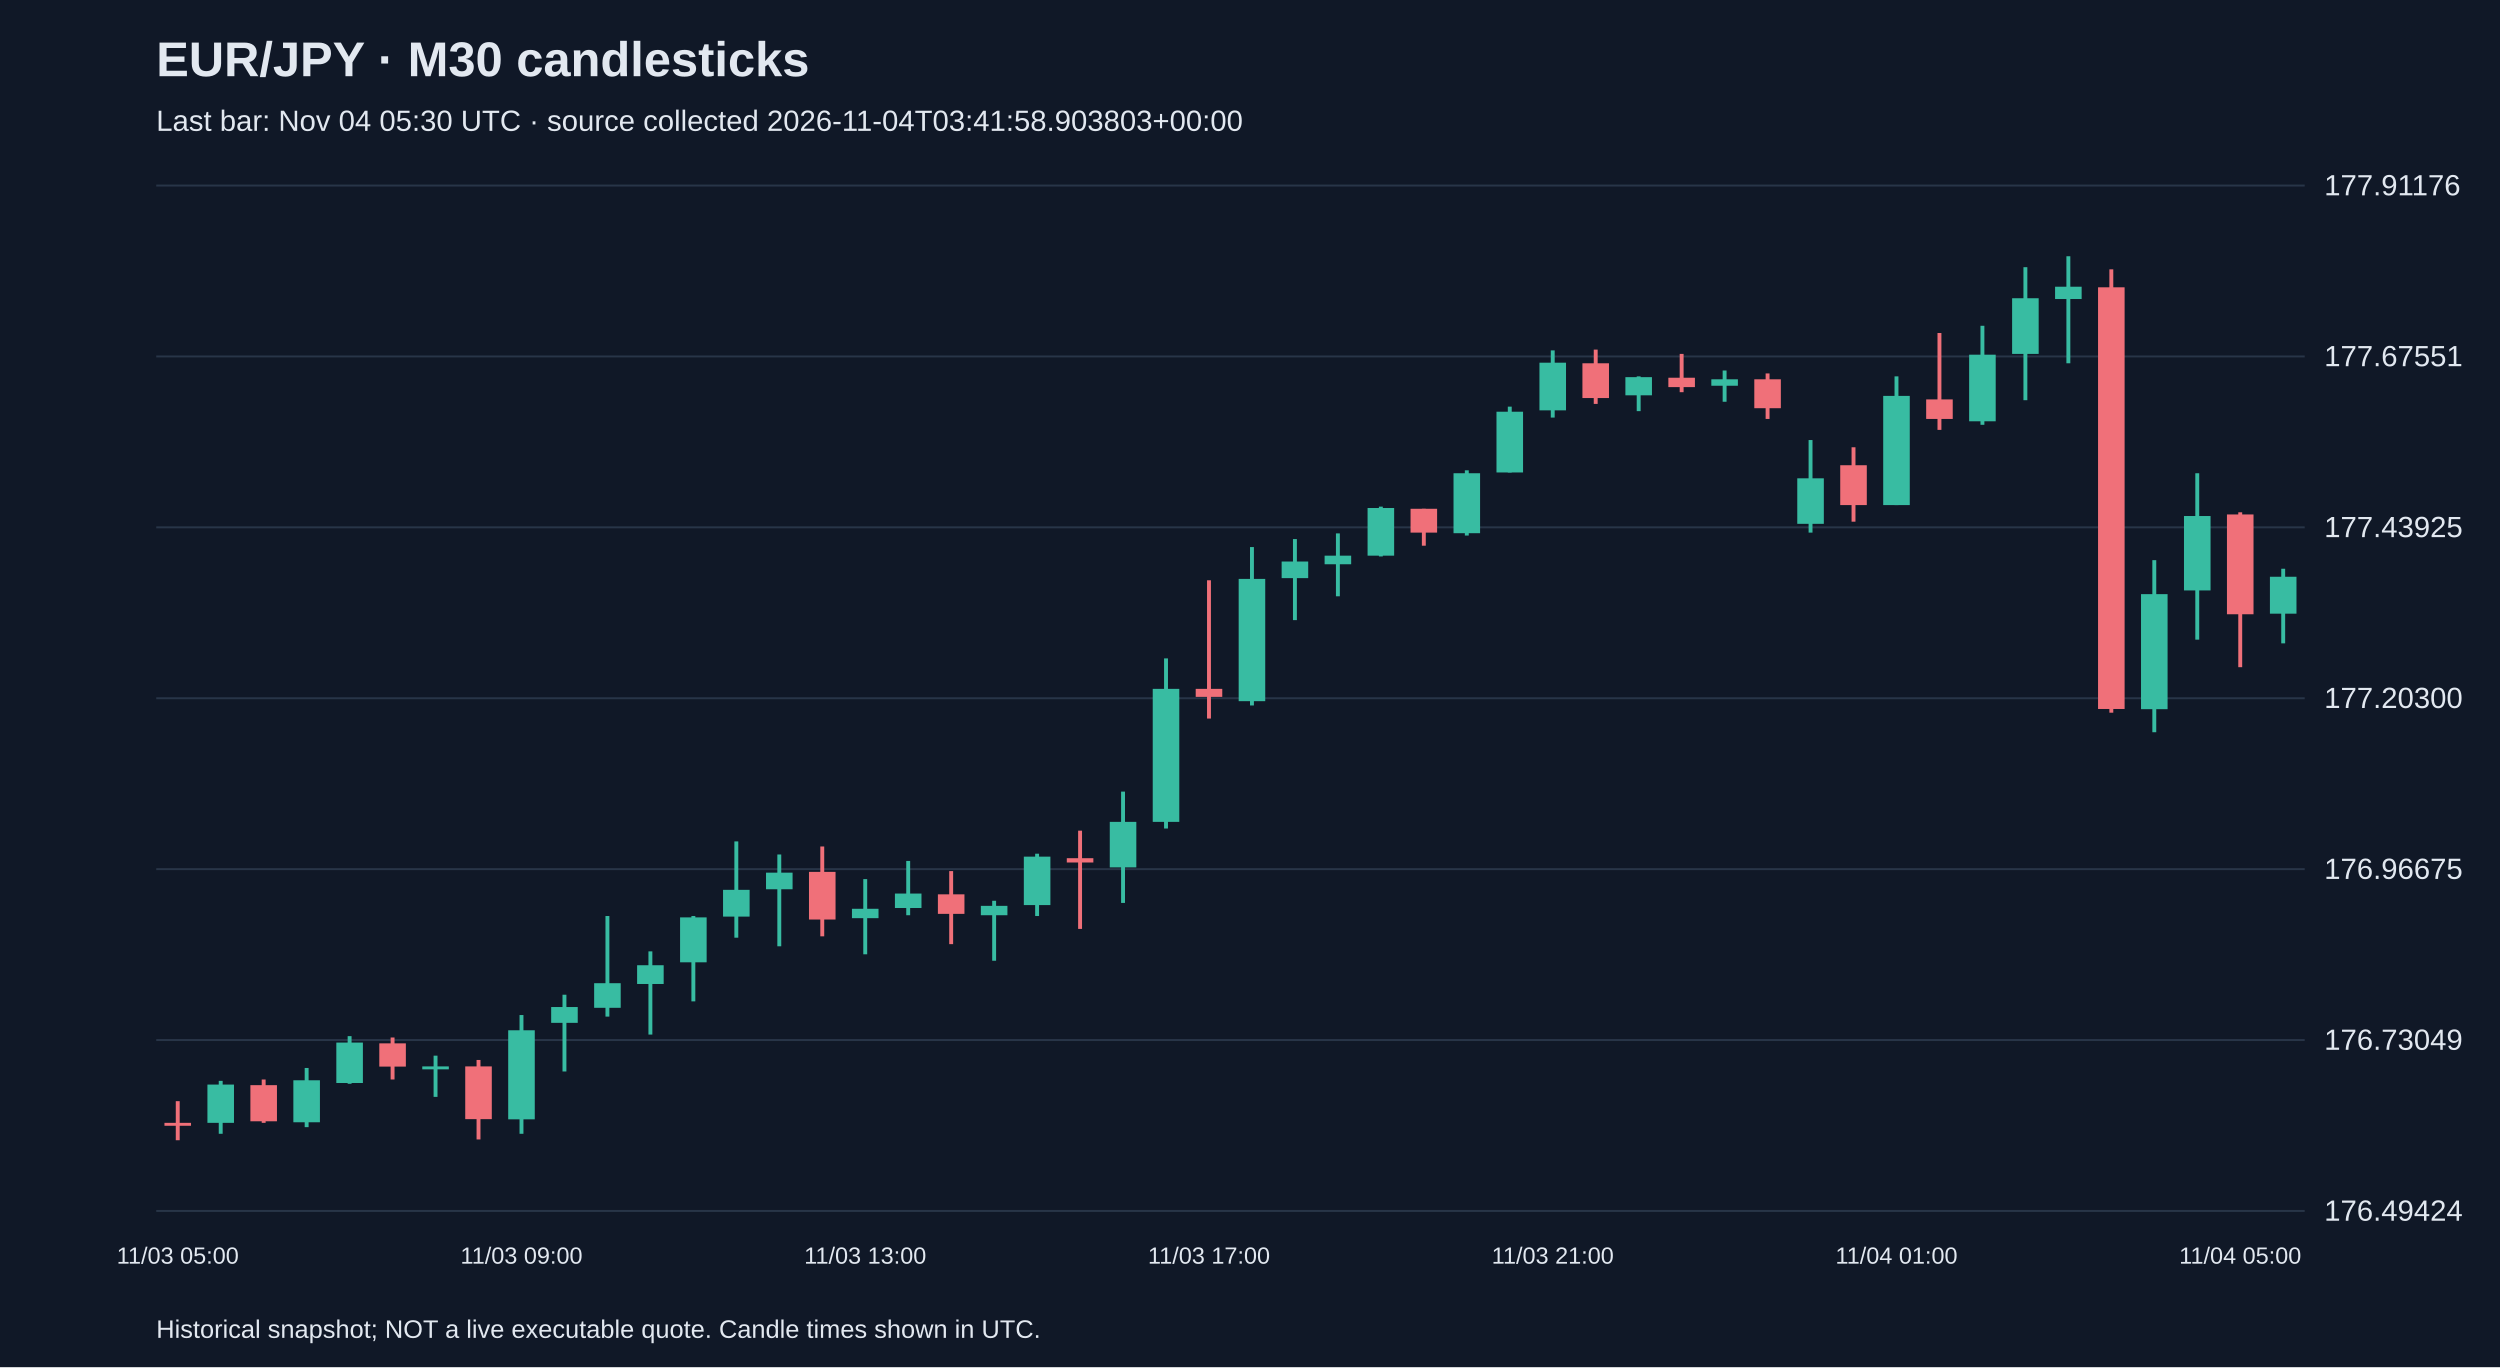
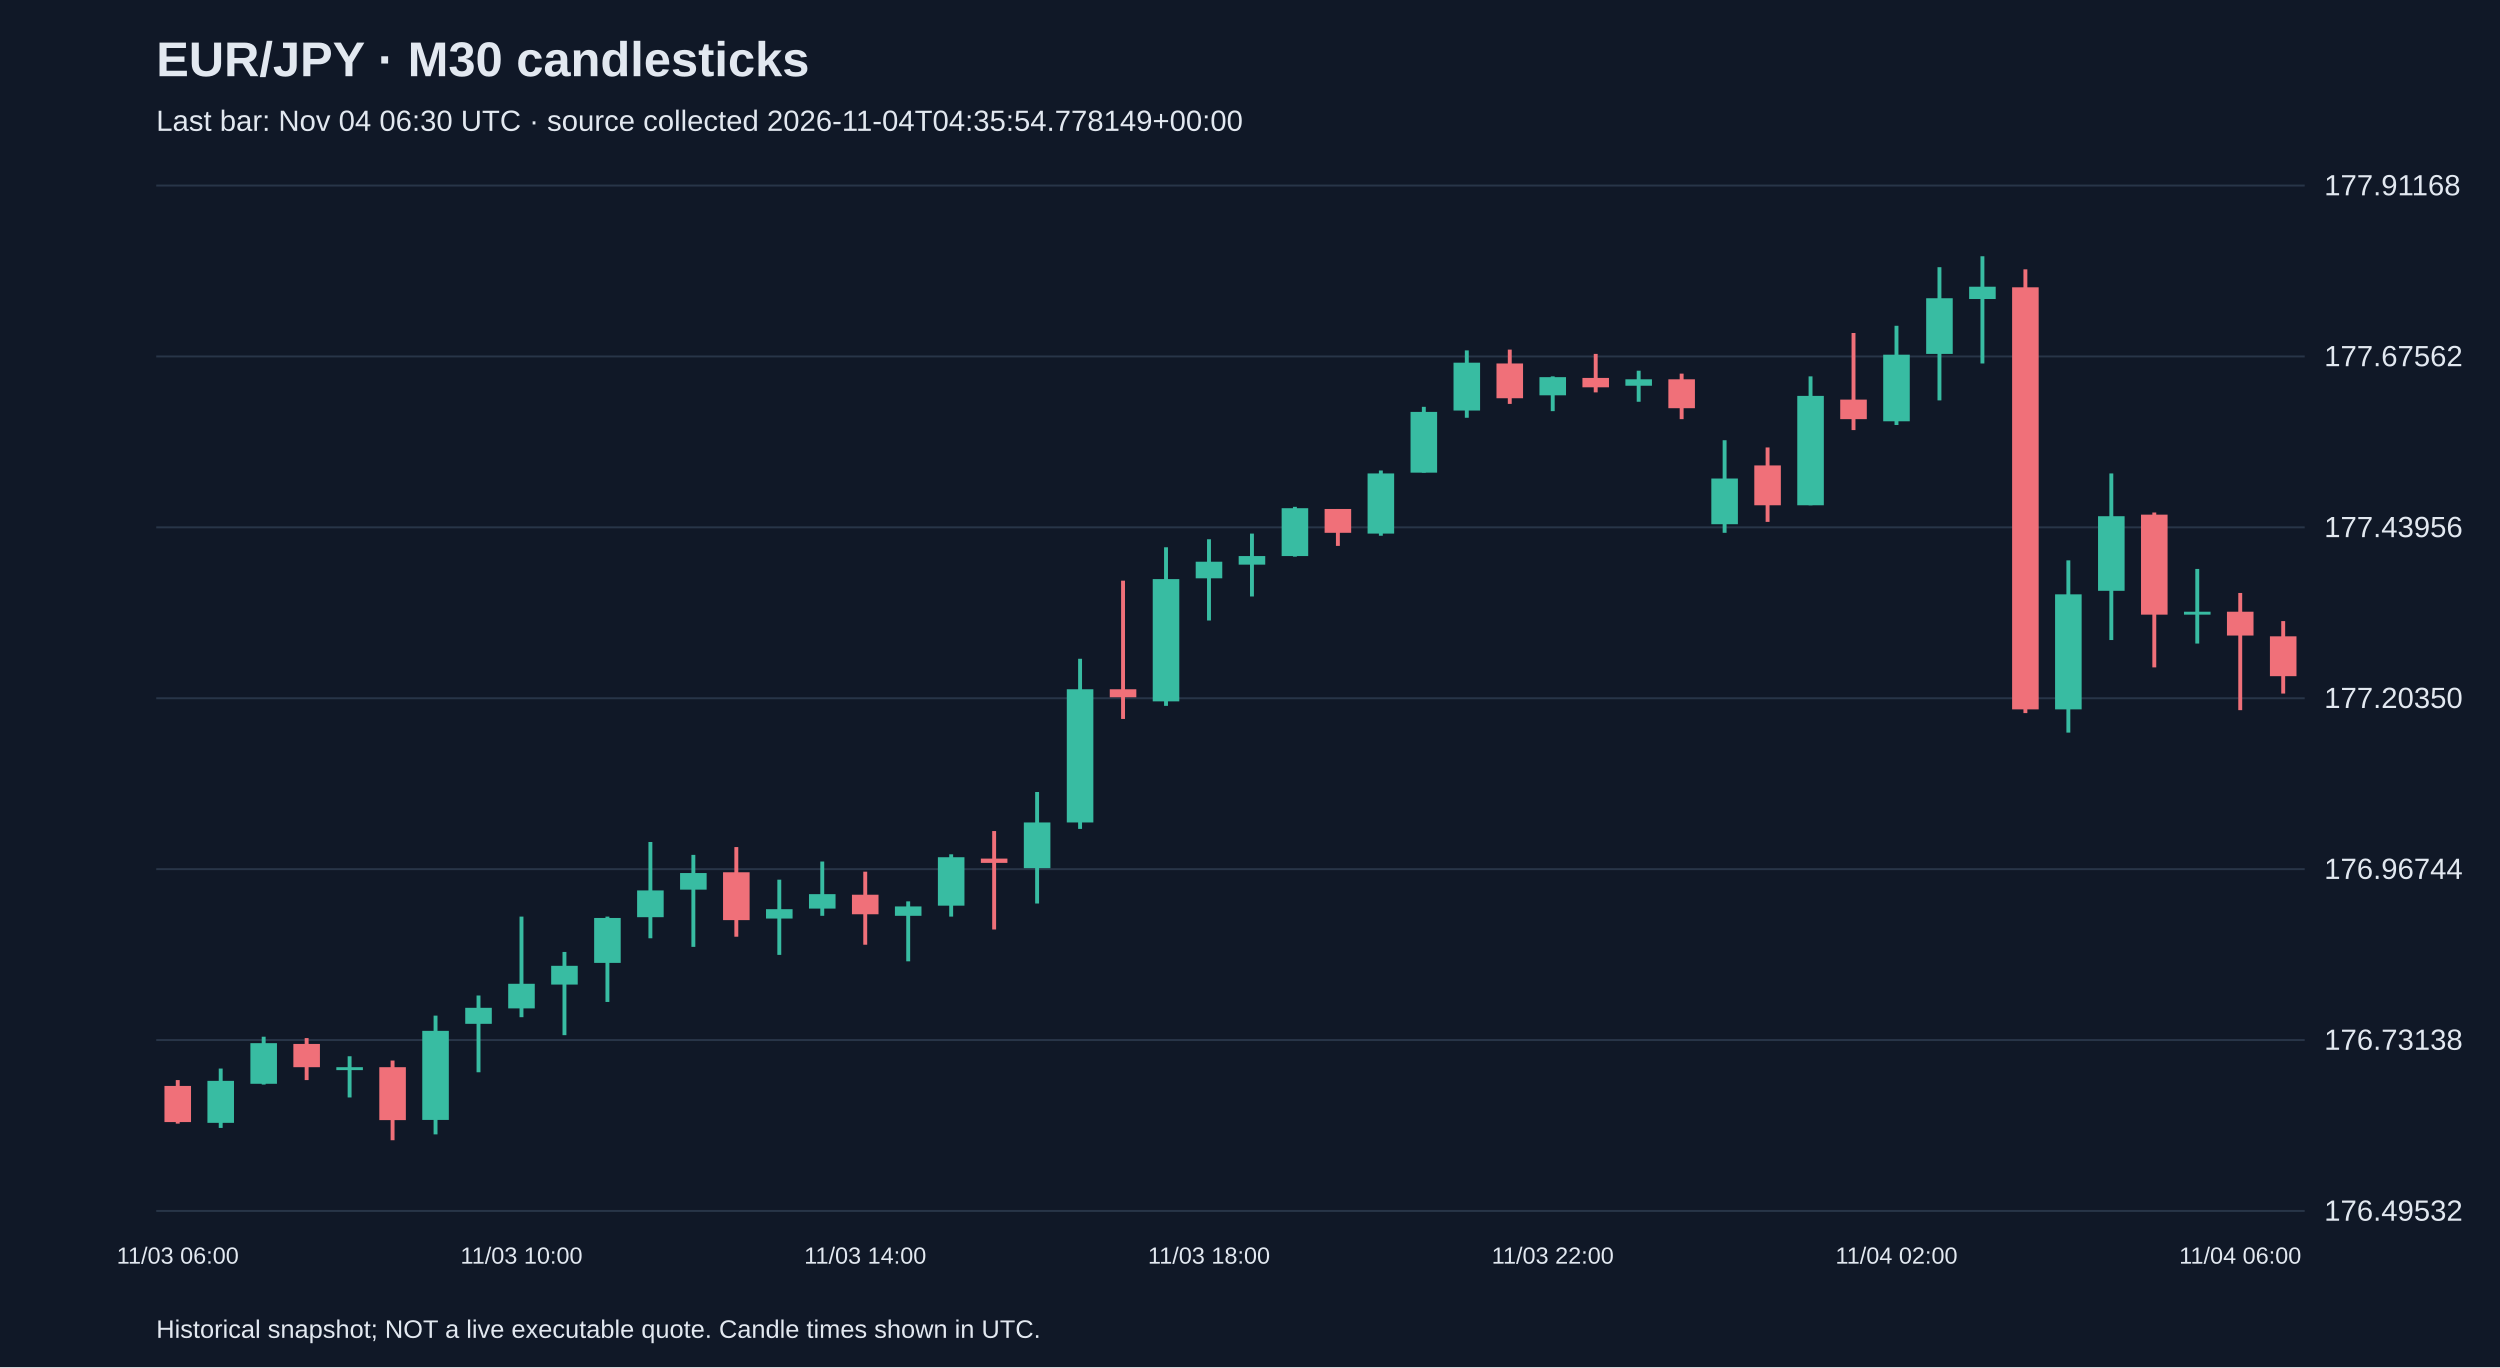
<svg xmlns="http://www.w3.org/2000/svg" viewBox="0 0 1280 700">
  <rect width="100%" height="100%" fill="#101827" />
  <style>text{font-family:Arial,sans-serif;fill:#e2e8f0}</style>
  <text x="80" y="39" font-size="25" font-weight="bold">EUR/JPY · M30 candlesticks</text>
-   <text x="80" y="67" font-size="15" fill="#a6b1c5">Last bar: Nov 04 05:30 UTC · source collected 2026-11-04T03:41:58.903803+00:00</text>
+   <text x="80" y="67" font-size="15" fill="#a6b1c5">Last bar: Nov 04 06:30 UTC · source collected 2026-11-04T04:35:54.778149+00:00</text>
  <line x1="80" y1="620.0" x2="1180" y2="620.0" stroke="#283548" />
-   <text x="1190" y="625.0" font-size="15">176.49424</text>
+   <text x="1190" y="625.0" font-size="15">176.49532</text>
  <line x1="80" y1="532.5" x2="1180" y2="532.5" stroke="#283548" />
-   <text x="1190" y="537.5" font-size="15">176.73049</text>
+   <text x="1190" y="537.5" font-size="15">176.73138</text>
  <line x1="80" y1="445.0" x2="1180" y2="445.0" stroke="#283548" />
-   <text x="1190" y="450.0" font-size="15">176.96675</text>
+   <text x="1190" y="450.0" font-size="15">176.96744</text>
  <line x1="80" y1="357.5" x2="1180" y2="357.5" stroke="#283548" />
-   <text x="1190" y="362.5" font-size="15">177.20300</text>
+   <text x="1190" y="362.5" font-size="15">177.20350</text>
  <line x1="80" y1="270.0" x2="1180" y2="270.0" stroke="#283548" />
-   <text x="1190" y="275.0" font-size="15">177.43925</text>
+   <text x="1190" y="275.0" font-size="15">177.43956</text>
  <line x1="80" y1="182.5" x2="1180" y2="182.5" stroke="#283548" />
-   <text x="1190" y="187.5" font-size="15">177.67551</text>
+   <text x="1190" y="187.5" font-size="15">177.67562</text>
  <line x1="80" y1="95.0" x2="1180" y2="95.0" stroke="#283548" />
-   <text x="1190" y="100.0" font-size="15">177.91176</text>
-   <line x1="91.0" y1="563.8" x2="91.0" y2="583.8" stroke="#f07079" stroke-width="2" />
-   <rect x="84.2" y="574.9" width="13.6" height="1.5" fill="#f07079" />
-   <text x="91.0" y="647" text-anchor="middle" font-size="12">11/03 05:00</text>
-   <line x1="113.0" y1="553.4" x2="113.0" y2="580.5" stroke="#38bca2" stroke-width="2" />
-   <rect x="106.2" y="555.3" width="13.6" height="19.6" fill="#38bca2" />
-   <line x1="135.0" y1="552.7" x2="135.0" y2="574.9" stroke="#f07079" stroke-width="2" />
-   <rect x="128.2" y="555.6" width="13.6" height="18.5" fill="#f07079" />
-   <line x1="157.0" y1="546.8" x2="157.0" y2="577.1" stroke="#38bca2" stroke-width="2" />
-   <rect x="150.2" y="553.1" width="13.6" height="21.5" fill="#38bca2" />
-   <line x1="179.0" y1="530.5" x2="179.0" y2="554.9" stroke="#38bca2" stroke-width="2" />
-   <rect x="172.2" y="533.8" width="13.6" height="20.7" fill="#38bca2" />
-   <line x1="201.0" y1="531.2" x2="201.0" y2="552.7" stroke="#f07079" stroke-width="2" />
-   <rect x="194.2" y="534.2" width="13.6" height="11.9" fill="#f07079" />
-   <line x1="223.0" y1="540.5" x2="223.0" y2="561.6" stroke="#38bca2" stroke-width="2" />
-   <rect x="216.2" y="546.0" width="13.6" height="1.5" fill="#38bca2" />
-   <line x1="245.0" y1="542.7" x2="245.0" y2="583.4" stroke="#f07079" stroke-width="2" />
-   <rect x="238.2" y="546.0" width="13.6" height="27.0" fill="#f07079" />
-   <line x1="267.0" y1="519.7" x2="267.0" y2="580.5" stroke="#38bca2" stroke-width="2" />
-   <rect x="260.2" y="527.5" width="13.6" height="45.6" fill="#38bca2" />
-   <text x="267.0" y="647" text-anchor="middle" font-size="12">11/03 09:00</text>
-   <line x1="289.0" y1="509.3" x2="289.0" y2="548.6" stroke="#38bca2" stroke-width="2" />
-   <rect x="282.2" y="515.6" width="13.6" height="8.1" fill="#38bca2" />
-   <line x1="311.0" y1="469.0" x2="311.0" y2="520.5" stroke="#38bca2" stroke-width="2" />
-   <rect x="304.2" y="503.4" width="13.6" height="12.6" fill="#38bca2" />
-   <line x1="333.0" y1="487.1" x2="333.0" y2="529.7" stroke="#38bca2" stroke-width="2" />
-   <rect x="326.2" y="494.2" width="13.6" height="9.6" fill="#38bca2" />
-   <line x1="355.0" y1="469.0" x2="355.0" y2="512.7" stroke="#38bca2" stroke-width="2" />
-   <rect x="348.2" y="469.7" width="13.6" height="23.0" fill="#38bca2" />
-   <line x1="377.0" y1="430.8" x2="377.0" y2="480.1" stroke="#38bca2" stroke-width="2" />
-   <rect x="370.2" y="455.6" width="13.6" height="13.7" fill="#38bca2" />
-   <line x1="399.0" y1="437.5" x2="399.0" y2="484.5" stroke="#38bca2" stroke-width="2" />
-   <rect x="392.2" y="446.8" width="13.6" height="8.5" fill="#38bca2" />
-   <line x1="421.0" y1="433.4" x2="421.0" y2="479.4" stroke="#f07079" stroke-width="2" />
-   <rect x="414.2" y="446.4" width="13.6" height="24.4" fill="#f07079" />
-   <line x1="443.0" y1="450.1" x2="443.0" y2="488.6" stroke="#38bca2" stroke-width="2" />
-   <rect x="436.2" y="465.3" width="13.6" height="4.8" fill="#38bca2" />
-   <text x="443.0" y="647" text-anchor="middle" font-size="12">11/03 13:00</text>
-   <line x1="465.0" y1="440.8" x2="465.0" y2="468.6" stroke="#38bca2" stroke-width="2" />
-   <rect x="458.2" y="457.5" width="13.6" height="7.4" fill="#38bca2" />
-   <line x1="487.0" y1="446.0" x2="487.0" y2="483.4" stroke="#f07079" stroke-width="2" />
-   <rect x="480.2" y="457.9" width="13.6" height="10.0" fill="#f07079" />
-   <line x1="509.0" y1="461.2" x2="509.0" y2="491.9" stroke="#38bca2" stroke-width="2" />
-   <rect x="502.2" y="463.8" width="13.6" height="4.8" fill="#38bca2" />
-   <line x1="531.0" y1="437.1" x2="531.0" y2="469.0" stroke="#38bca2" stroke-width="2" />
-   <rect x="524.2" y="438.6" width="13.6" height="24.8" fill="#38bca2" />
-   <line x1="553.0" y1="425.3" x2="553.0" y2="475.6" stroke="#f07079" stroke-width="2" />
-   <rect x="546.2" y="439.4" width="13.6" height="2.2" fill="#f07079" />
-   <line x1="575.0" y1="405.3" x2="575.0" y2="462.3" stroke="#38bca2" stroke-width="2" />
-   <rect x="568.2" y="420.8" width="13.6" height="23.3" fill="#38bca2" />
-   <line x1="597.0" y1="337.1" x2="597.0" y2="424.2" stroke="#38bca2" stroke-width="2" />
-   <rect x="590.2" y="352.7" width="13.6" height="68.1" fill="#38bca2" />
-   <line x1="619.0" y1="297.1" x2="619.0" y2="367.9" stroke="#f07079" stroke-width="2" />
-   <rect x="612.2" y="352.7" width="13.6" height="4.1" fill="#f07079" />
-   <text x="619.0" y="647" text-anchor="middle" font-size="12">11/03 17:00</text>
-   <line x1="641.0" y1="280.1" x2="641.0" y2="361.2" stroke="#38bca2" stroke-width="2" />
-   <rect x="634.2" y="296.4" width="13.6" height="62.6" fill="#38bca2" />
-   <line x1="663.0" y1="276.0" x2="663.0" y2="317.5" stroke="#38bca2" stroke-width="2" />
-   <rect x="656.2" y="287.5" width="13.6" height="8.5" fill="#38bca2" />
-   <line x1="685.0" y1="273.1" x2="685.0" y2="305.3" stroke="#38bca2" stroke-width="2" />
-   <rect x="678.2" y="284.5" width="13.6" height="4.4" fill="#38bca2" />
-   <line x1="707.0" y1="259.4" x2="707.0" y2="284.9" stroke="#38bca2" stroke-width="2" />
-   <rect x="700.2" y="260.1" width="13.6" height="24.4" fill="#38bca2" />
-   <line x1="729.0" y1="260.5" x2="729.0" y2="279.4" stroke="#f07079" stroke-width="2" />
-   <rect x="722.2" y="260.5" width="13.6" height="12.2" fill="#f07079" />
-   <line x1="751.0" y1="240.8" x2="751.0" y2="274.2" stroke="#38bca2" stroke-width="2" />
-   <rect x="744.2" y="242.3" width="13.6" height="30.7" fill="#38bca2" />
-   <line x1="773.0" y1="208.2" x2="773.0" y2="241.9" stroke="#38bca2" stroke-width="2" />
-   <rect x="766.2" y="210.8" width="13.6" height="31.1" fill="#38bca2" />
-   <line x1="795.0" y1="179.4" x2="795.0" y2="213.8" stroke="#38bca2" stroke-width="2" />
-   <rect x="788.2" y="185.7" width="13.6" height="24.4" fill="#38bca2" />
-   <text x="795.0" y="647" text-anchor="middle" font-size="12">11/03 21:00</text>
-   <line x1="817.0" y1="179.0" x2="817.0" y2="206.8" stroke="#f07079" stroke-width="2" />
-   <rect x="810.2" y="186.0" width="13.6" height="17.8" fill="#f07079" />
-   <line x1="839.0" y1="192.7" x2="839.0" y2="210.5" stroke="#38bca2" stroke-width="2" />
-   <rect x="832.2" y="193.1" width="13.6" height="9.3" fill="#38bca2" />
-   <line x1="861.0" y1="181.2" x2="861.0" y2="200.8" stroke="#f07079" stroke-width="2" />
-   <rect x="854.2" y="193.4" width="13.6" height="4.8" fill="#f07079" />
-   <line x1="883.0" y1="189.7" x2="883.0" y2="205.7" stroke="#38bca2" stroke-width="2" />
-   <rect x="876.2" y="194.2" width="13.6" height="3.3" fill="#38bca2" />
-   <line x1="905.0" y1="191.2" x2="905.0" y2="214.5" stroke="#f07079" stroke-width="2" />
-   <rect x="898.2" y="194.2" width="13.6" height="14.8" fill="#f07079" />
-   <line x1="927.0" y1="225.3" x2="927.0" y2="272.7" stroke="#38bca2" stroke-width="2" />
-   <rect x="920.2" y="244.9" width="13.6" height="23.3" fill="#38bca2" />
-   <line x1="949.0" y1="229.0" x2="949.0" y2="267.1" stroke="#f07079" stroke-width="2" />
-   <rect x="942.2" y="238.2" width="13.6" height="20.4" fill="#f07079" />
-   <line x1="971.0" y1="192.7" x2="971.0" y2="258.6" stroke="#38bca2" stroke-width="2" />
-   <rect x="964.2" y="202.7" width="13.6" height="55.9" fill="#38bca2" />
-   <text x="971.0" y="647" text-anchor="middle" font-size="12">11/04 01:00</text>
-   <line x1="993.0" y1="170.5" x2="993.0" y2="220.1" stroke="#f07079" stroke-width="2" />
-   <rect x="986.2" y="204.5" width="13.6" height="10.0" fill="#f07079" />
-   <line x1="1015.0" y1="166.8" x2="1015.0" y2="217.5" stroke="#38bca2" stroke-width="2" />
-   <rect x="1008.2" y="181.6" width="13.6" height="34.1" fill="#38bca2" />
-   <line x1="1037.0" y1="136.8" x2="1037.0" y2="204.9" stroke="#38bca2" stroke-width="2" />
-   <rect x="1030.2" y="152.7" width="13.6" height="28.5" fill="#38bca2" />
-   <line x1="1059.0" y1="131.2" x2="1059.0" y2="186.0" stroke="#38bca2" stroke-width="2" />
-   <rect x="1052.2" y="146.8" width="13.6" height="6.3" fill="#38bca2" />
-   <line x1="1081.0" y1="137.9" x2="1081.0" y2="364.9" stroke="#f07079" stroke-width="2" />
-   <rect x="1074.2" y="147.1" width="13.6" height="215.9" fill="#f07079" />
-   <line x1="1103.0" y1="286.8" x2="1103.0" y2="374.9" stroke="#38bca2" stroke-width="2" />
-   <rect x="1096.2" y="304.2" width="13.6" height="58.9" fill="#38bca2" />
-   <line x1="1125.0" y1="242.3" x2="1125.0" y2="327.5" stroke="#38bca2" stroke-width="2" />
-   <rect x="1118.2" y="264.2" width="13.6" height="38.1" fill="#38bca2" />
-   <line x1="1147.0" y1="262.3" x2="1147.0" y2="341.6" stroke="#f07079" stroke-width="2" />
-   <rect x="1140.2" y="263.4" width="13.6" height="51.1" fill="#f07079" />
-   <text x="1147.0" y="647" text-anchor="middle" font-size="12">11/04 05:00</text>
-   <line x1="1169.0" y1="291.2" x2="1169.0" y2="329.4" stroke="#38bca2" stroke-width="2" />
-   <rect x="1162.2" y="295.3" width="13.6" height="18.9" fill="#38bca2" />
+   <text x="1190" y="100.0" font-size="15">177.91168</text>
+   <line x1="91.0" y1="553.0" x2="91.0" y2="575.3" stroke="#f07079" stroke-width="2" />
+   <rect x="84.2" y="556.0" width="13.6" height="18.5" fill="#f07079" />
+   <text x="91.0" y="647" text-anchor="middle" font-size="12">11/03 06:00</text>
+   <line x1="113.0" y1="547.1" x2="113.0" y2="577.5" stroke="#38bca2" stroke-width="2" />
+   <rect x="106.2" y="553.4" width="13.6" height="21.5" fill="#38bca2" />
+   <line x1="135.0" y1="530.8" x2="135.0" y2="555.3" stroke="#38bca2" stroke-width="2" />
+   <rect x="128.2" y="534.1" width="13.6" height="20.8" fill="#38bca2" />
+   <line x1="157.0" y1="531.5" x2="157.0" y2="553.0" stroke="#f07079" stroke-width="2" />
+   <rect x="150.2" y="534.5" width="13.6" height="11.9" fill="#f07079" />
+   <line x1="179.0" y1="540.8" x2="179.0" y2="561.9" stroke="#38bca2" stroke-width="2" />
+   <rect x="172.2" y="546.4" width="13.6" height="1.5" fill="#38bca2" />
+   <line x1="201.0" y1="543.0" x2="201.0" y2="583.8" stroke="#f07079" stroke-width="2" />
+   <rect x="194.2" y="546.4" width="13.6" height="27.1" fill="#f07079" />
+   <line x1="223.0" y1="520.0" x2="223.0" y2="580.8" stroke="#38bca2" stroke-width="2" />
+   <rect x="216.2" y="527.8" width="13.6" height="45.6" fill="#38bca2" />
+   <line x1="245.0" y1="509.7" x2="245.0" y2="549.0" stroke="#38bca2" stroke-width="2" />
+   <rect x="238.2" y="516.0" width="13.6" height="8.2" fill="#38bca2" />
+   <line x1="267.0" y1="469.3" x2="267.0" y2="520.8" stroke="#38bca2" stroke-width="2" />
+   <rect x="260.2" y="503.7" width="13.6" height="12.6" fill="#38bca2" />
+   <text x="267.0" y="647" text-anchor="middle" font-size="12">11/03 10:00</text>
+   <line x1="289.0" y1="487.4" x2="289.0" y2="530.0" stroke="#38bca2" stroke-width="2" />
+   <rect x="282.2" y="494.5" width="13.6" height="9.6" fill="#38bca2" />
+   <line x1="311.0" y1="469.3" x2="311.0" y2="513.0" stroke="#38bca2" stroke-width="2" />
+   <rect x="304.2" y="470.0" width="13.6" height="23.0" fill="#38bca2" />
+   <line x1="333.0" y1="431.1" x2="333.0" y2="480.4" stroke="#38bca2" stroke-width="2" />
+   <rect x="326.2" y="455.9" width="13.6" height="13.7" fill="#38bca2" />
+   <line x1="355.0" y1="437.7" x2="355.0" y2="484.8" stroke="#38bca2" stroke-width="2" />
+   <rect x="348.2" y="447.0" width="13.6" height="8.5" fill="#38bca2" />
+   <line x1="377.0" y1="433.7" x2="377.0" y2="479.6" stroke="#f07079" stroke-width="2" />
+   <rect x="370.2" y="446.6" width="13.6" height="24.5" fill="#f07079" />
+   <line x1="399.0" y1="450.4" x2="399.0" y2="488.9" stroke="#38bca2" stroke-width="2" />
+   <rect x="392.2" y="465.5" width="13.6" height="4.8" fill="#38bca2" />
+   <line x1="421.0" y1="441.1" x2="421.0" y2="468.9" stroke="#38bca2" stroke-width="2" />
+   <rect x="414.2" y="457.8" width="13.6" height="7.4" fill="#38bca2" />
+   <line x1="443.0" y1="446.3" x2="443.0" y2="483.7" stroke="#f07079" stroke-width="2" />
+   <rect x="436.2" y="458.1" width="13.6" height="10.0" fill="#f07079" />
+   <text x="443.0" y="647" text-anchor="middle" font-size="12">11/03 14:00</text>
+   <line x1="465.0" y1="461.5" x2="465.0" y2="492.2" stroke="#38bca2" stroke-width="2" />
+   <rect x="458.2" y="464.1" width="13.6" height="4.8" fill="#38bca2" />
+   <line x1="487.0" y1="437.4" x2="487.0" y2="469.3" stroke="#38bca2" stroke-width="2" />
+   <rect x="480.2" y="438.9" width="13.6" height="24.8" fill="#38bca2" />
+   <line x1="509.0" y1="425.5" x2="509.0" y2="475.9" stroke="#f07079" stroke-width="2" />
+   <rect x="502.2" y="439.6" width="13.6" height="2.2" fill="#f07079" />
+   <line x1="531.0" y1="405.5" x2="531.0" y2="462.6" stroke="#38bca2" stroke-width="2" />
+   <rect x="524.2" y="421.1" width="13.6" height="23.4" fill="#38bca2" />
+   <line x1="553.0" y1="337.3" x2="553.0" y2="424.4" stroke="#38bca2" stroke-width="2" />
+   <rect x="546.2" y="352.9" width="13.6" height="68.2" fill="#38bca2" />
+   <line x1="575.0" y1="297.3" x2="575.0" y2="368.1" stroke="#f07079" stroke-width="2" />
+   <rect x="568.2" y="352.9" width="13.6" height="4.1" fill="#f07079" />
+   <line x1="597.0" y1="280.2" x2="597.0" y2="361.4" stroke="#38bca2" stroke-width="2" />
+   <rect x="590.2" y="296.5" width="13.6" height="62.6" fill="#38bca2" />
+   <line x1="619.0" y1="276.1" x2="619.0" y2="317.7" stroke="#38bca2" stroke-width="2" />
+   <rect x="612.2" y="287.6" width="13.6" height="8.5" fill="#38bca2" />
+   <text x="619.0" y="647" text-anchor="middle" font-size="12">11/03 18:00</text>
+   <line x1="641.0" y1="273.2" x2="641.0" y2="305.4" stroke="#38bca2" stroke-width="2" />
+   <rect x="634.2" y="284.7" width="13.6" height="4.4" fill="#38bca2" />
+   <line x1="663.0" y1="259.5" x2="663.0" y2="285.0" stroke="#38bca2" stroke-width="2" />
+   <rect x="656.2" y="260.2" width="13.6" height="24.5" fill="#38bca2" />
+   <line x1="685.0" y1="260.6" x2="685.0" y2="279.5" stroke="#f07079" stroke-width="2" />
+   <rect x="678.2" y="260.6" width="13.6" height="12.2" fill="#f07079" />
+   <line x1="707.0" y1="240.9" x2="707.0" y2="274.3" stroke="#38bca2" stroke-width="2" />
+   <rect x="700.2" y="242.4" width="13.6" height="30.8" fill="#38bca2" />
+   <line x1="729.0" y1="208.3" x2="729.0" y2="242.0" stroke="#38bca2" stroke-width="2" />
+   <rect x="722.2" y="210.9" width="13.6" height="31.1" fill="#38bca2" />
+   <line x1="751.0" y1="179.4" x2="751.0" y2="213.9" stroke="#38bca2" stroke-width="2" />
+   <rect x="744.2" y="185.7" width="13.6" height="24.5" fill="#38bca2" />
+   <line x1="773.0" y1="179.0" x2="773.0" y2="206.8" stroke="#f07079" stroke-width="2" />
+   <rect x="766.2" y="186.1" width="13.6" height="17.8" fill="#f07079" />
+   <line x1="795.0" y1="192.7" x2="795.0" y2="210.5" stroke="#38bca2" stroke-width="2" />
+   <rect x="788.2" y="193.1" width="13.6" height="9.3" fill="#38bca2" />
+   <text x="795.0" y="647" text-anchor="middle" font-size="12">11/03 22:00</text>
+   <line x1="817.0" y1="181.2" x2="817.0" y2="200.9" stroke="#f07079" stroke-width="2" />
+   <rect x="810.2" y="193.5" width="13.6" height="4.8" fill="#f07079" />
+   <line x1="839.0" y1="189.8" x2="839.0" y2="205.7" stroke="#38bca2" stroke-width="2" />
+   <rect x="832.2" y="194.2" width="13.6" height="3.3" fill="#38bca2" />
+   <line x1="861.0" y1="191.3" x2="861.0" y2="214.6" stroke="#f07079" stroke-width="2" />
+   <rect x="854.2" y="194.2" width="13.6" height="14.8" fill="#f07079" />
+   <line x1="883.0" y1="225.4" x2="883.0" y2="272.8" stroke="#38bca2" stroke-width="2" />
+   <rect x="876.2" y="245.0" width="13.6" height="23.4" fill="#38bca2" />
+   <line x1="905.0" y1="229.1" x2="905.0" y2="267.2" stroke="#f07079" stroke-width="2" />
+   <rect x="898.2" y="238.3" width="13.6" height="20.4" fill="#f07079" />
+   <line x1="927.0" y1="192.7" x2="927.0" y2="258.7" stroke="#38bca2" stroke-width="2" />
+   <rect x="920.2" y="202.7" width="13.6" height="56.0" fill="#38bca2" />
+   <line x1="949.0" y1="170.5" x2="949.0" y2="220.2" stroke="#f07079" stroke-width="2" />
+   <rect x="942.2" y="204.6" width="13.6" height="10.0" fill="#f07079" />
+   <line x1="971.0" y1="166.8" x2="971.0" y2="217.6" stroke="#38bca2" stroke-width="2" />
+   <rect x="964.2" y="181.6" width="13.6" height="34.1" fill="#38bca2" />
+   <text x="971.0" y="647" text-anchor="middle" font-size="12">11/04 02:00</text>
+   <line x1="993.0" y1="136.8" x2="993.0" y2="205.0" stroke="#38bca2" stroke-width="2" />
+   <rect x="986.2" y="152.7" width="13.6" height="28.5" fill="#38bca2" />
+   <line x1="1015.0" y1="131.2" x2="1015.0" y2="186.1" stroke="#38bca2" stroke-width="2" />
+   <rect x="1008.2" y="146.8" width="13.6" height="6.3" fill="#38bca2" />
+   <line x1="1037.0" y1="137.9" x2="1037.0" y2="365.1" stroke="#f07079" stroke-width="2" />
+   <rect x="1030.2" y="147.1" width="13.6" height="216.1" fill="#f07079" />
+   <line x1="1059.0" y1="286.9" x2="1059.0" y2="375.1" stroke="#38bca2" stroke-width="2" />
+   <rect x="1052.2" y="304.3" width="13.6" height="58.9" fill="#38bca2" />
+   <line x1="1081.0" y1="242.4" x2="1081.0" y2="327.7" stroke="#38bca2" stroke-width="2" />
+   <rect x="1074.2" y="264.3" width="13.6" height="38.2" fill="#38bca2" />
+   <line x1="1103.0" y1="262.4" x2="1103.0" y2="341.7" stroke="#f07079" stroke-width="2" />
+   <rect x="1096.2" y="263.5" width="13.6" height="51.2" fill="#f07079" />
+   <line x1="1125.0" y1="291.3" x2="1125.0" y2="329.5" stroke="#38bca2" stroke-width="2" />
+   <rect x="1118.2" y="313.2" width="13.6" height="1.5" fill="#38bca2" />
+   <line x1="1147.0" y1="303.6" x2="1147.0" y2="363.6" stroke="#f07079" stroke-width="2" />
+   <rect x="1140.2" y="313.2" width="13.6" height="12.2" fill="#f07079" />
+   <text x="1147.0" y="647" text-anchor="middle" font-size="12">11/04 06:00</text>
+   <line x1="1169.0" y1="318.0" x2="1169.0" y2="355.1" stroke="#f07079" stroke-width="2" />
+   <rect x="1162.2" y="325.8" width="13.6" height="20.4" fill="#f07079" />
  <text x="80" y="685" font-size="13">Historical snapshot; NOT a live executable quote. Candle times shown in UTC.</text>
</svg>
